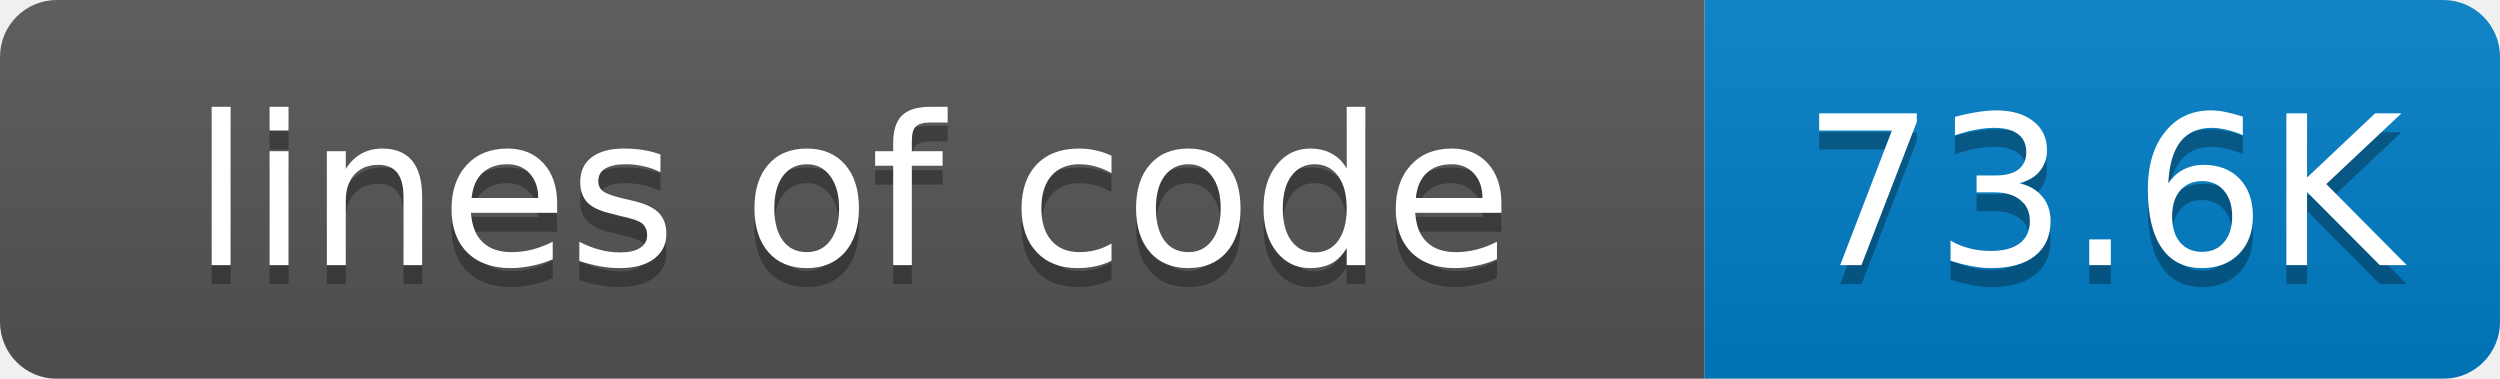
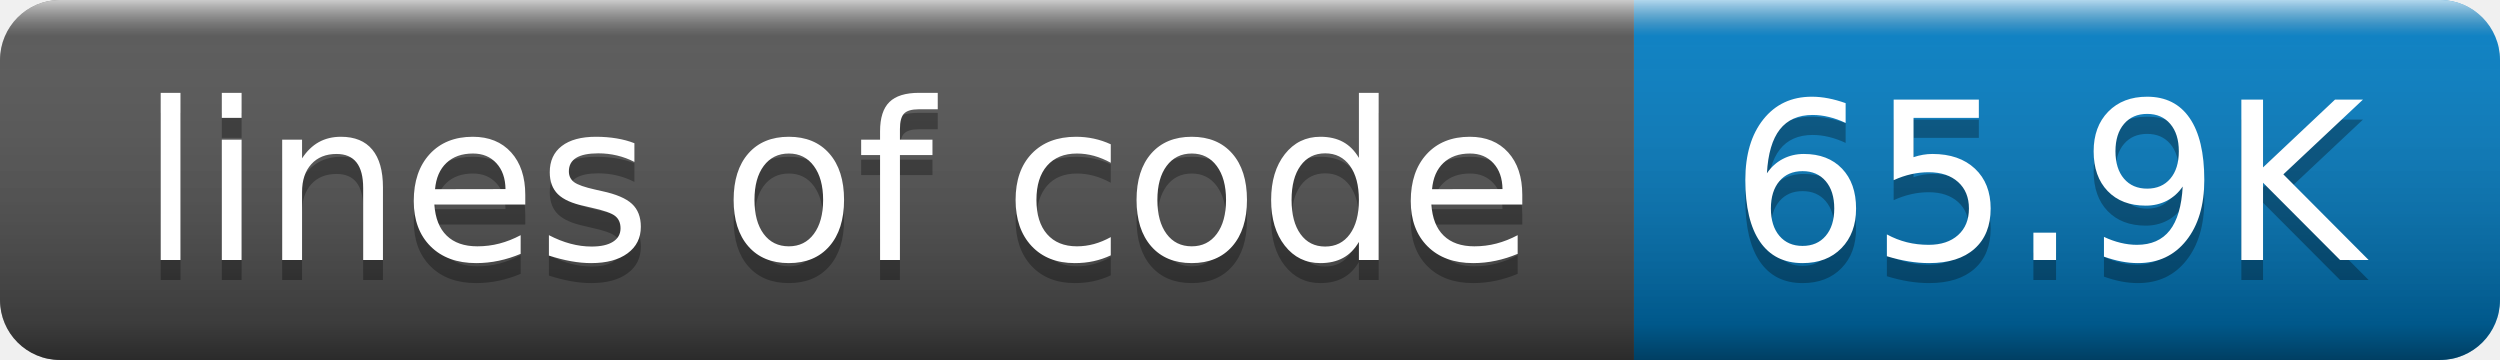
- <svg xmlns="http://www.w3.org/2000/svg" width="132" height="20">
-   <linearGradient id="smooth" x2="0" y2="100%">
-     <stop offset="0" stop-color="#bbb" stop-opacity=".1" />
-     <stop offset="1" stop-opacity=".1" />
+ <svg xmlns="http://www.w3.org/2000/svg" width="125.01" height="18" role="img" aria-label="style: plastic">
+   <linearGradient id="smoothy2FipBg" x2="0" y2="100%">
+     <stop offset="0" stop-color="#fff" stop-opacity=".7" />
+     <stop offset=".1" stop-color="#aaa" stop-opacity=".1" />
+     <stop offset=".9" stop-color="#000" stop-opacity=".3" />
+     <stop offset="1" stop-color="#000" stop-opacity=".5" />
  </linearGradient>
-   <mask id="round">
-     <rect width="132" height="20" rx="3" fill="#fff" />
-   </mask>
-   <g mask="url(#round)">
-     <rect width="90" height="20" fill="#555" />
-     <rect x="90" width="42" height="20" fill="#007ec6" />
-     <rect width="132" height="20" fill="url(#smooth)" />
+   <clipPath id="roundy2FipBg">
+     <rect width="125.01" height="18" rx="3" fill="#fff" />
+   </clipPath>
+   <g clip-path="url(#roundy2FipBg)">
+     <rect width="81.705" height="18" fill="rgb(85, 85, 85)">          </rect>
+     <rect x="81.705" width="43.305" height="18" fill="rgb(0, 126, 198)">          </rect>
+     <rect width="125.01" height="18" fill="url(#smoothy2FipBg)" />
  </g>
-   <g fill="#fff" text-anchor="middle" font-family="DejaVu Sans,Verdana,Geneva,sans-serif" font-size="11">
-     <text x="45" y="15" fill="#010101" fill-opacity=".3">lines of code</text>
-     <text x="45" y="14">lines of code</text>
-     <text x="111" y="15" fill="#010101" fill-opacity=".3">73.6K</text>
-     <text x="111" y="14">73.6K</text>
+   <g fill="#fff" text-anchor="middle" font-family="Verdana,Geneva,DejaVu Sans,sans-serif" text-rendering="geometricPrecision" font-size="110">
+     <text aria-hidden="true" x="418.524" y="140" fill="#010101" fill-opacity=".3" transform="scale(0.1)" textLength="717.048" lengthAdjust="spacing">lines of code</text>
+     <text x="418.524" y="130" transform="scale(0.1)" textLength="717.048" lengthAdjust="spacing">lines of code</text>
+     <text aria-hidden="true" x="1023.574" y="140" fill="#010101" fill-opacity=".3" transform="scale(0.1)" textLength="333.053" lengthAdjust="spacing">65.9K</text>
+     <text x="1023.574" y="130" transform="scale(0.1)" textLength="333.053" lengthAdjust="spacing">65.9K</text>
  </g>
</svg>
